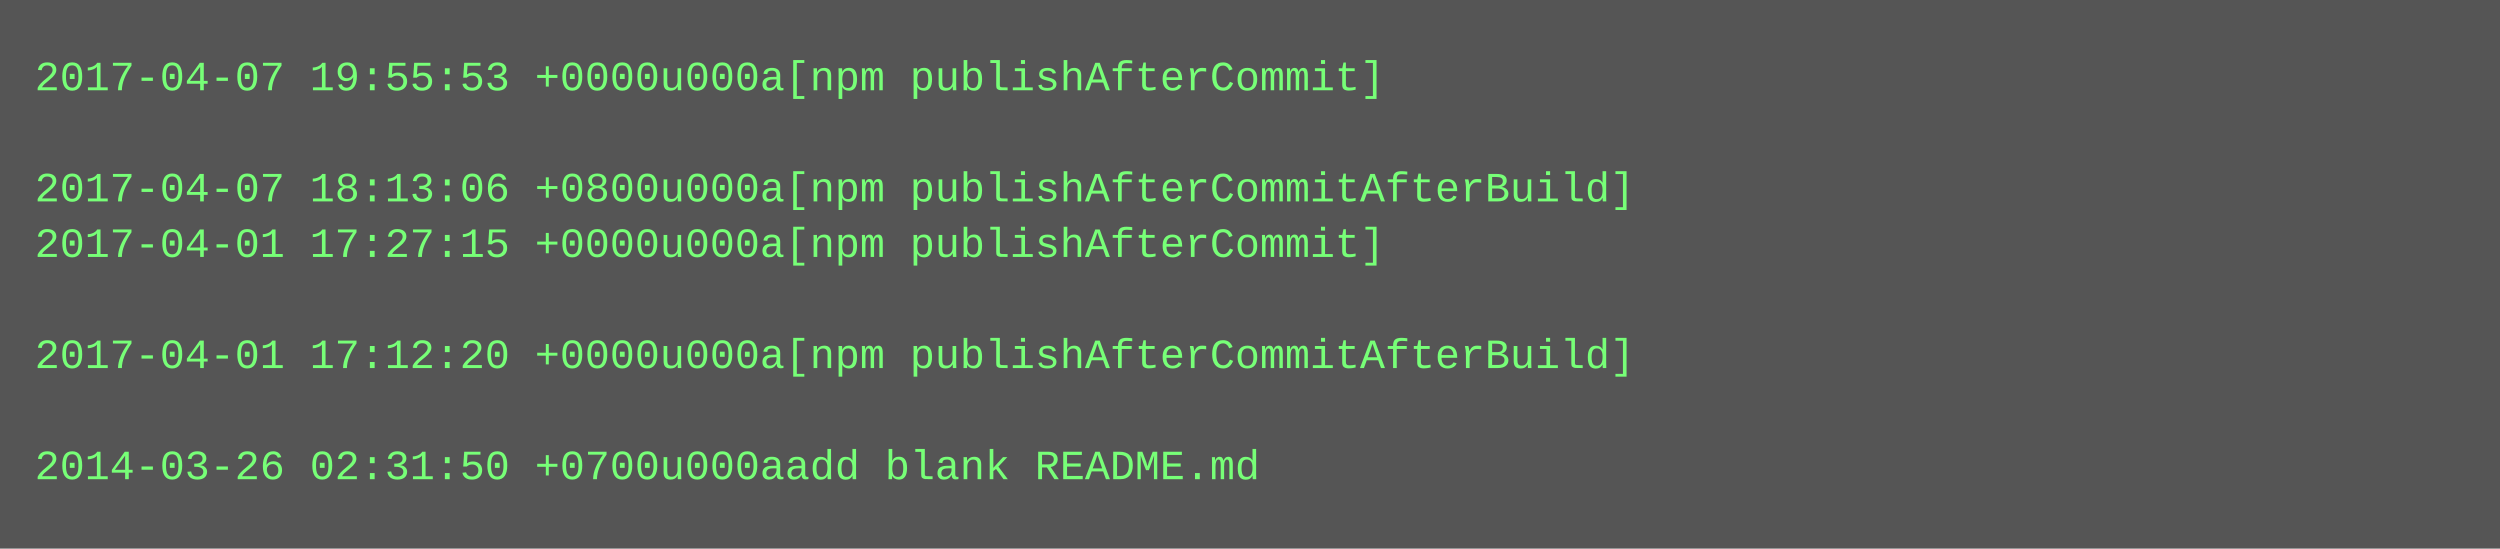
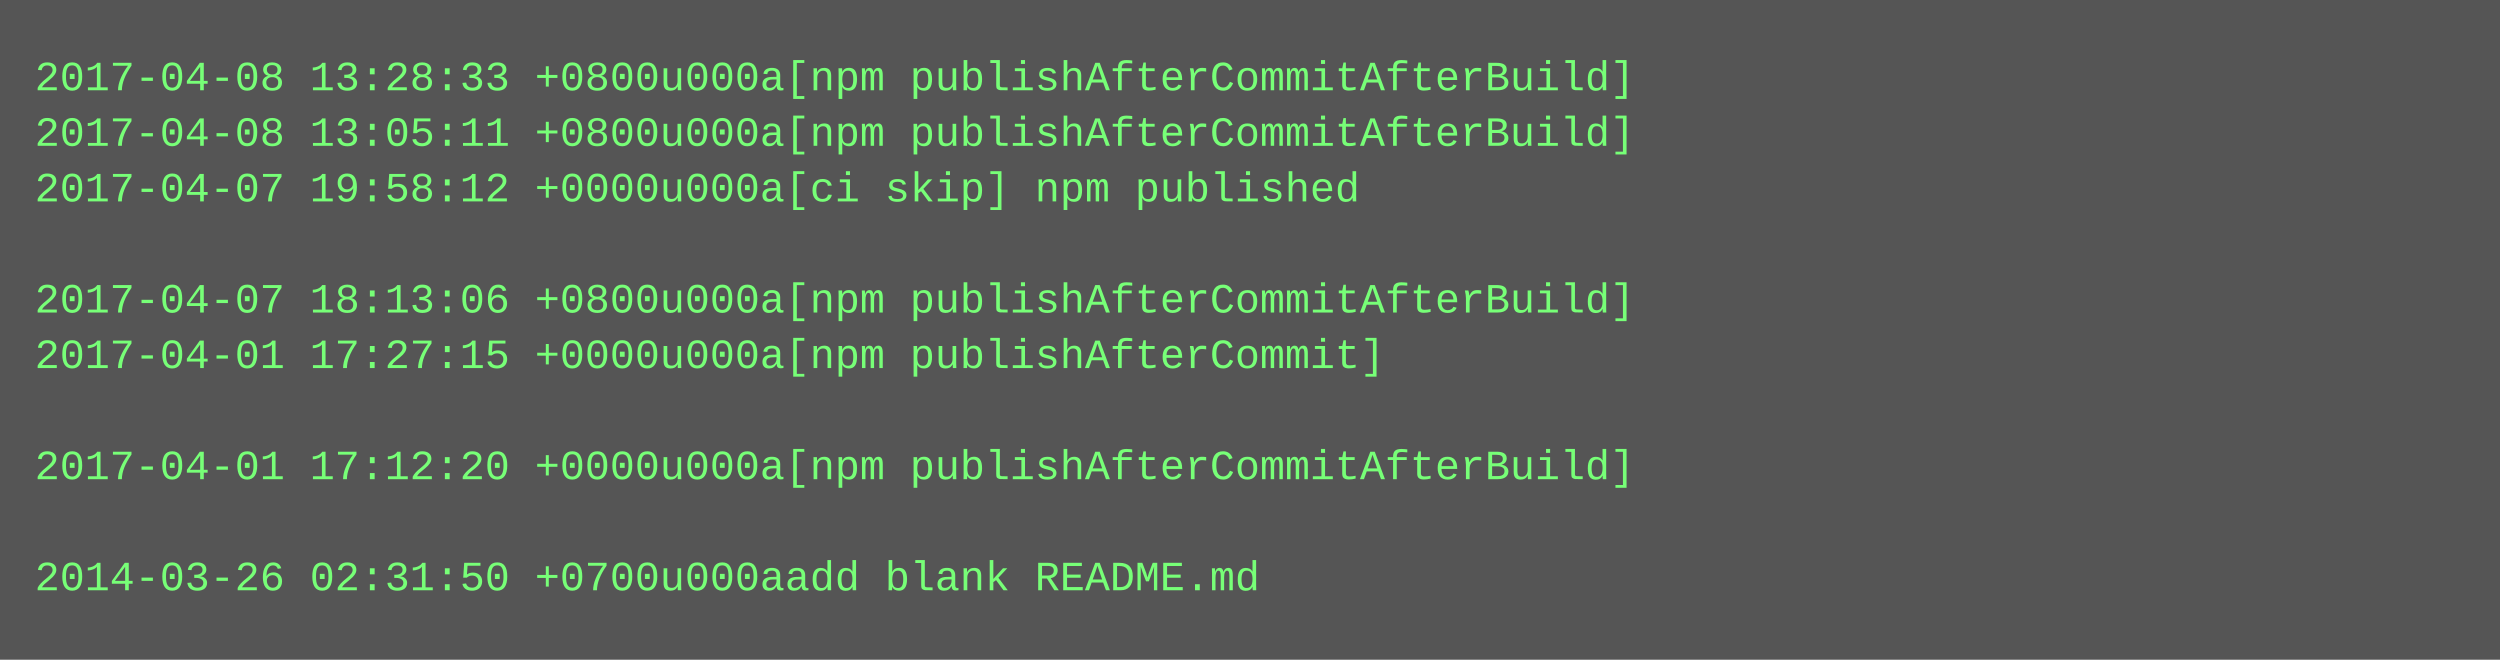
- <svg xmlns="http://www.w3.org/2000/svg" height="158" width="720">
-   <rect height="158" fill="#555" width="720" />
+ <svg xmlns="http://www.w3.org/2000/svg" height="190" width="720">
+   <rect height="190" fill="#555" width="720" />
  <text fill="#7f7" font-family="Courier New" font-size="12" xml:space="preserve">
-     <tspan x="10" y="26">2017-04-07 19:55:53 +0000u000a[npm publishAfterCommit]</tspan>
-     <tspan x="10" y="42" />
-     <tspan x="10" y="58">2017-04-07 18:13:06 +0800u000a[npm publishAfterCommitAfterBuild]</tspan>
-     <tspan x="10" y="74">2017-04-01 17:27:15 +0000u000a[npm publishAfterCommit]</tspan>
-     <tspan x="10" y="90" />
-     <tspan x="10" y="106">2017-04-01 17:12:20 +0000u000a[npm publishAfterCommitAfterBuild]</tspan>
+     <tspan x="10" y="26">2017-04-08 13:28:33 +0800u000a[npm publishAfterCommitAfterBuild]</tspan>
+     <tspan x="10" y="42">2017-04-08 13:05:11 +0800u000a[npm publishAfterCommitAfterBuild]</tspan>
+     <tspan x="10" y="58">2017-04-07 19:58:12 +0000u000a[ci skip] npm published</tspan>
+     <tspan x="10" y="74" />
+     <tspan x="10" y="90">2017-04-07 18:13:06 +0800u000a[npm publishAfterCommitAfterBuild]</tspan>
+     <tspan x="10" y="106">2017-04-01 17:27:15 +0000u000a[npm publishAfterCommit]</tspan>
    <tspan x="10" y="122" />
-     <tspan x="10" y="138">2014-03-26 02:31:50 +0700u000aadd blank README.md</tspan>
+     <tspan x="10" y="138">2017-04-01 17:12:20 +0000u000a[npm publishAfterCommitAfterBuild]</tspan>
+     <tspan x="10" y="154" />
+     <tspan x="10" y="170">2014-03-26 02:31:50 +0700u000aadd blank README.md</tspan>
  </text>
</svg>
